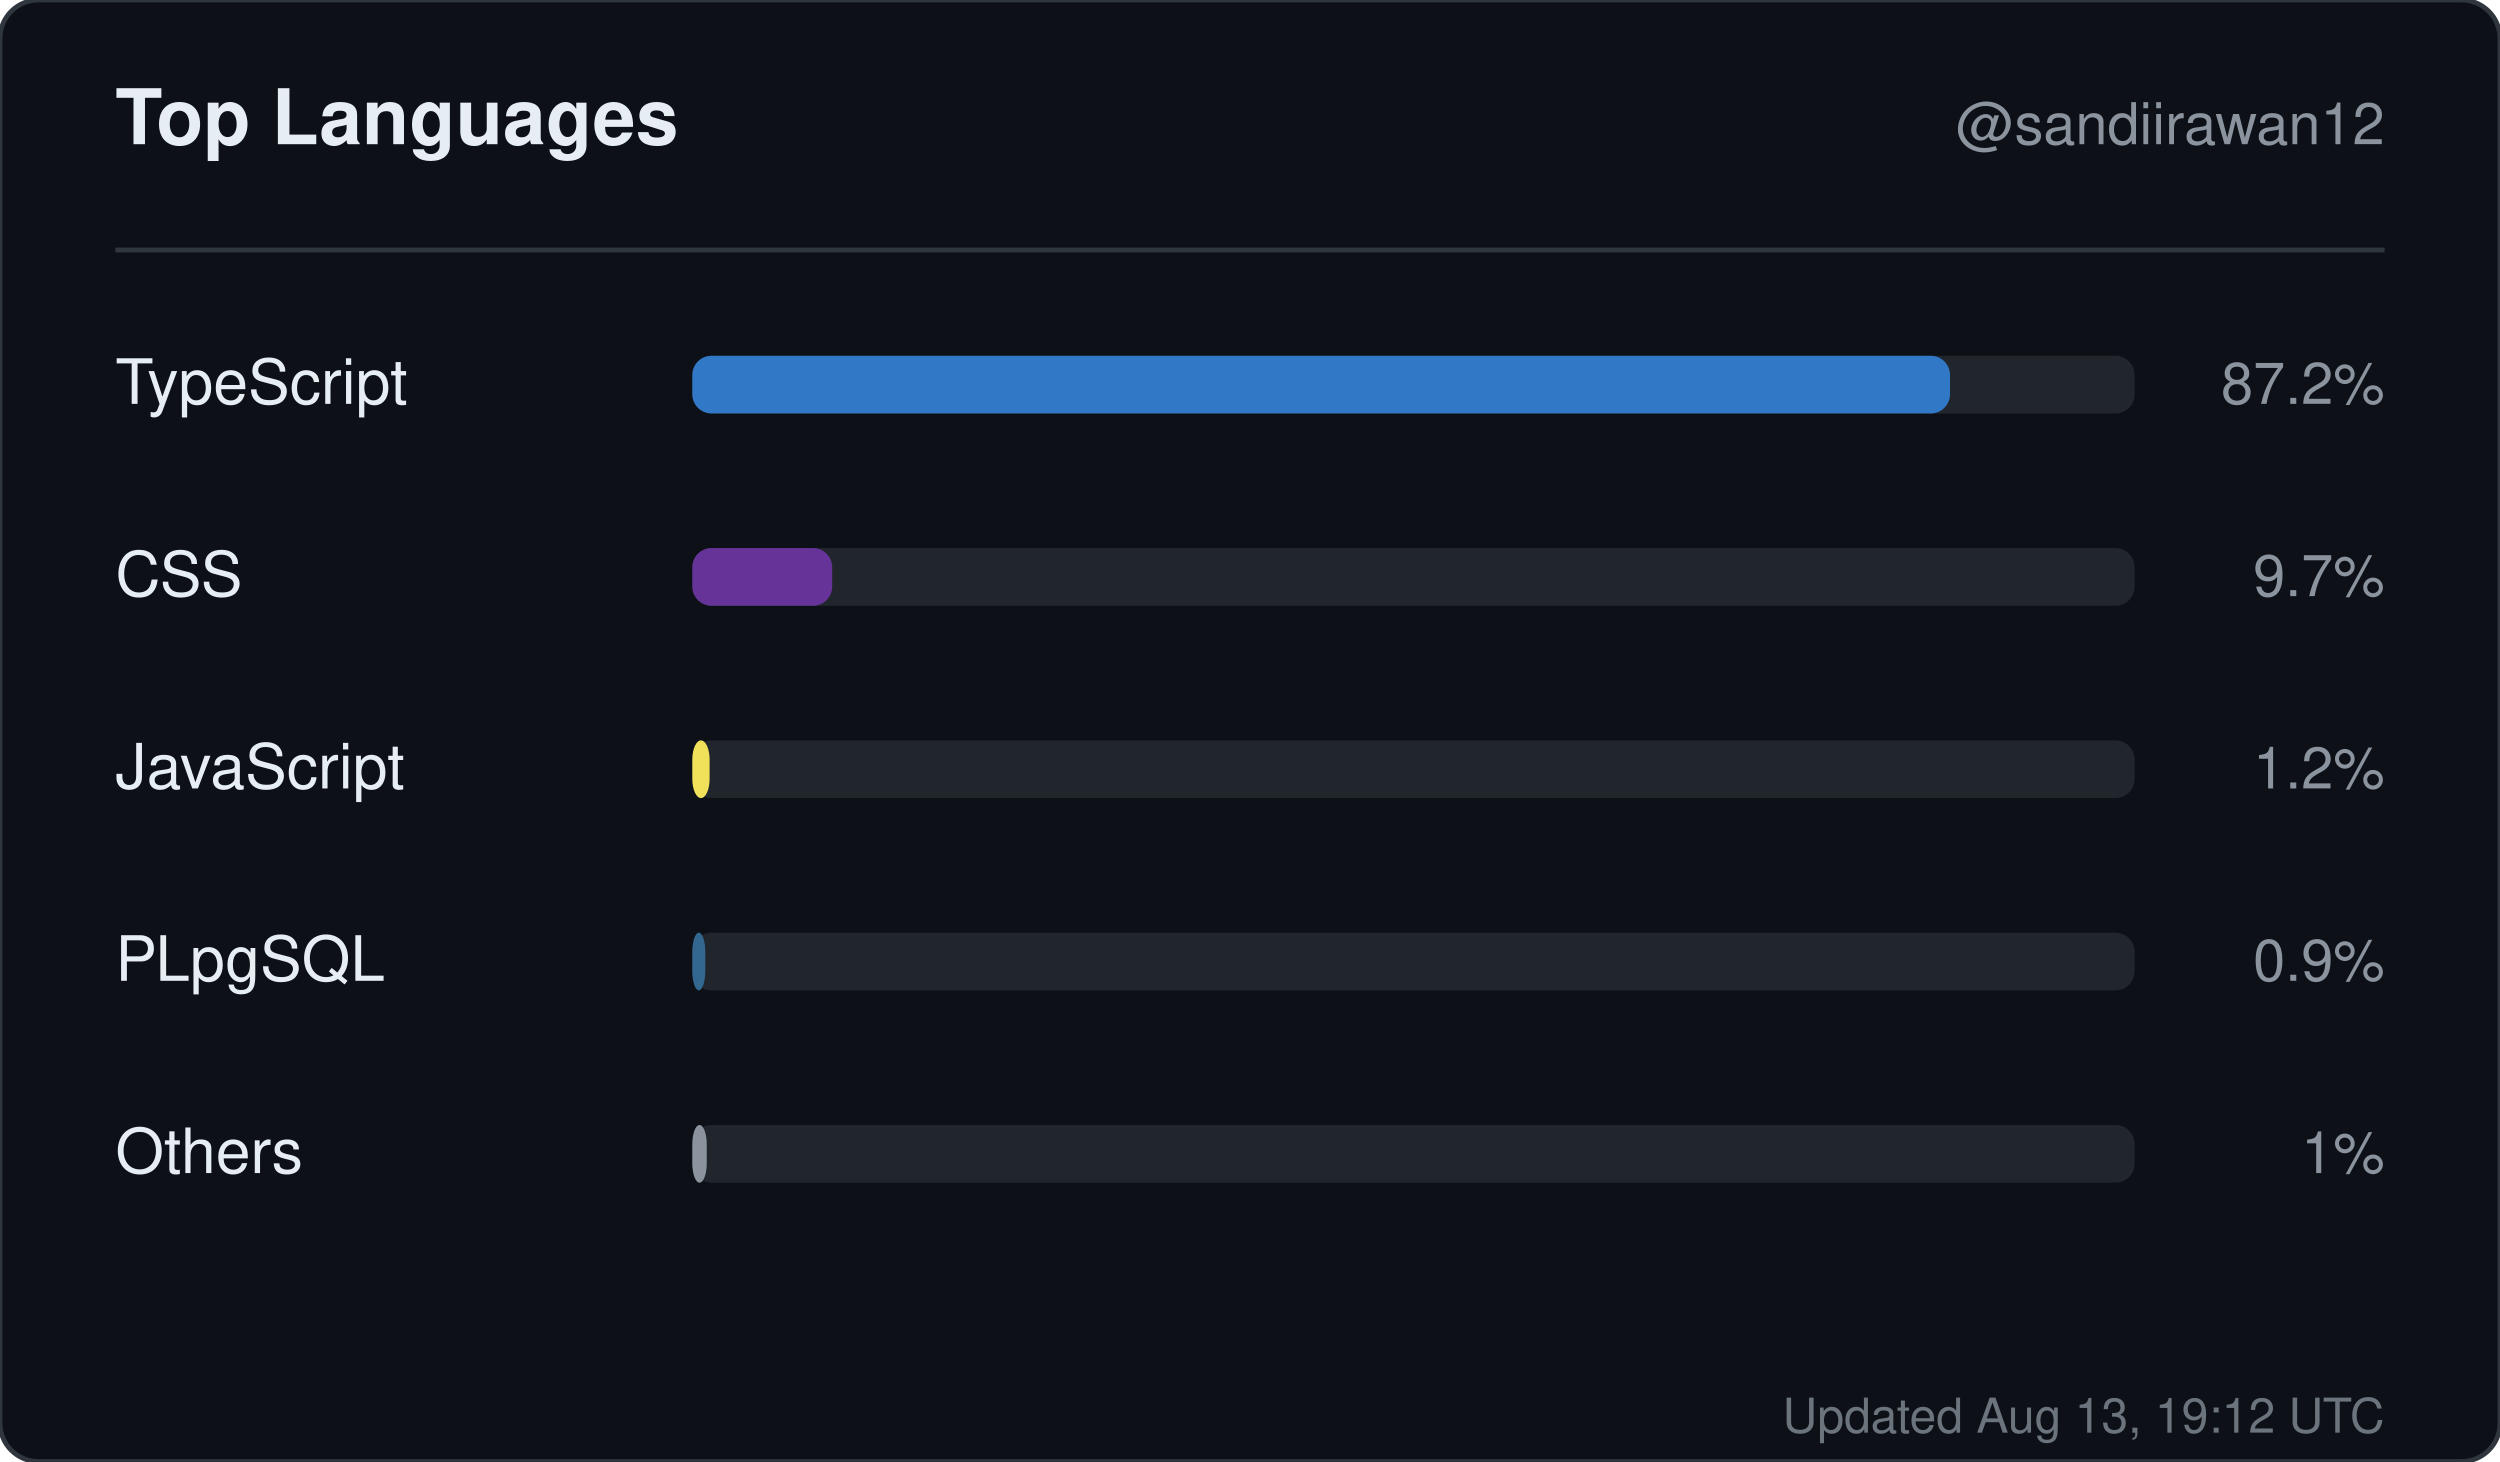
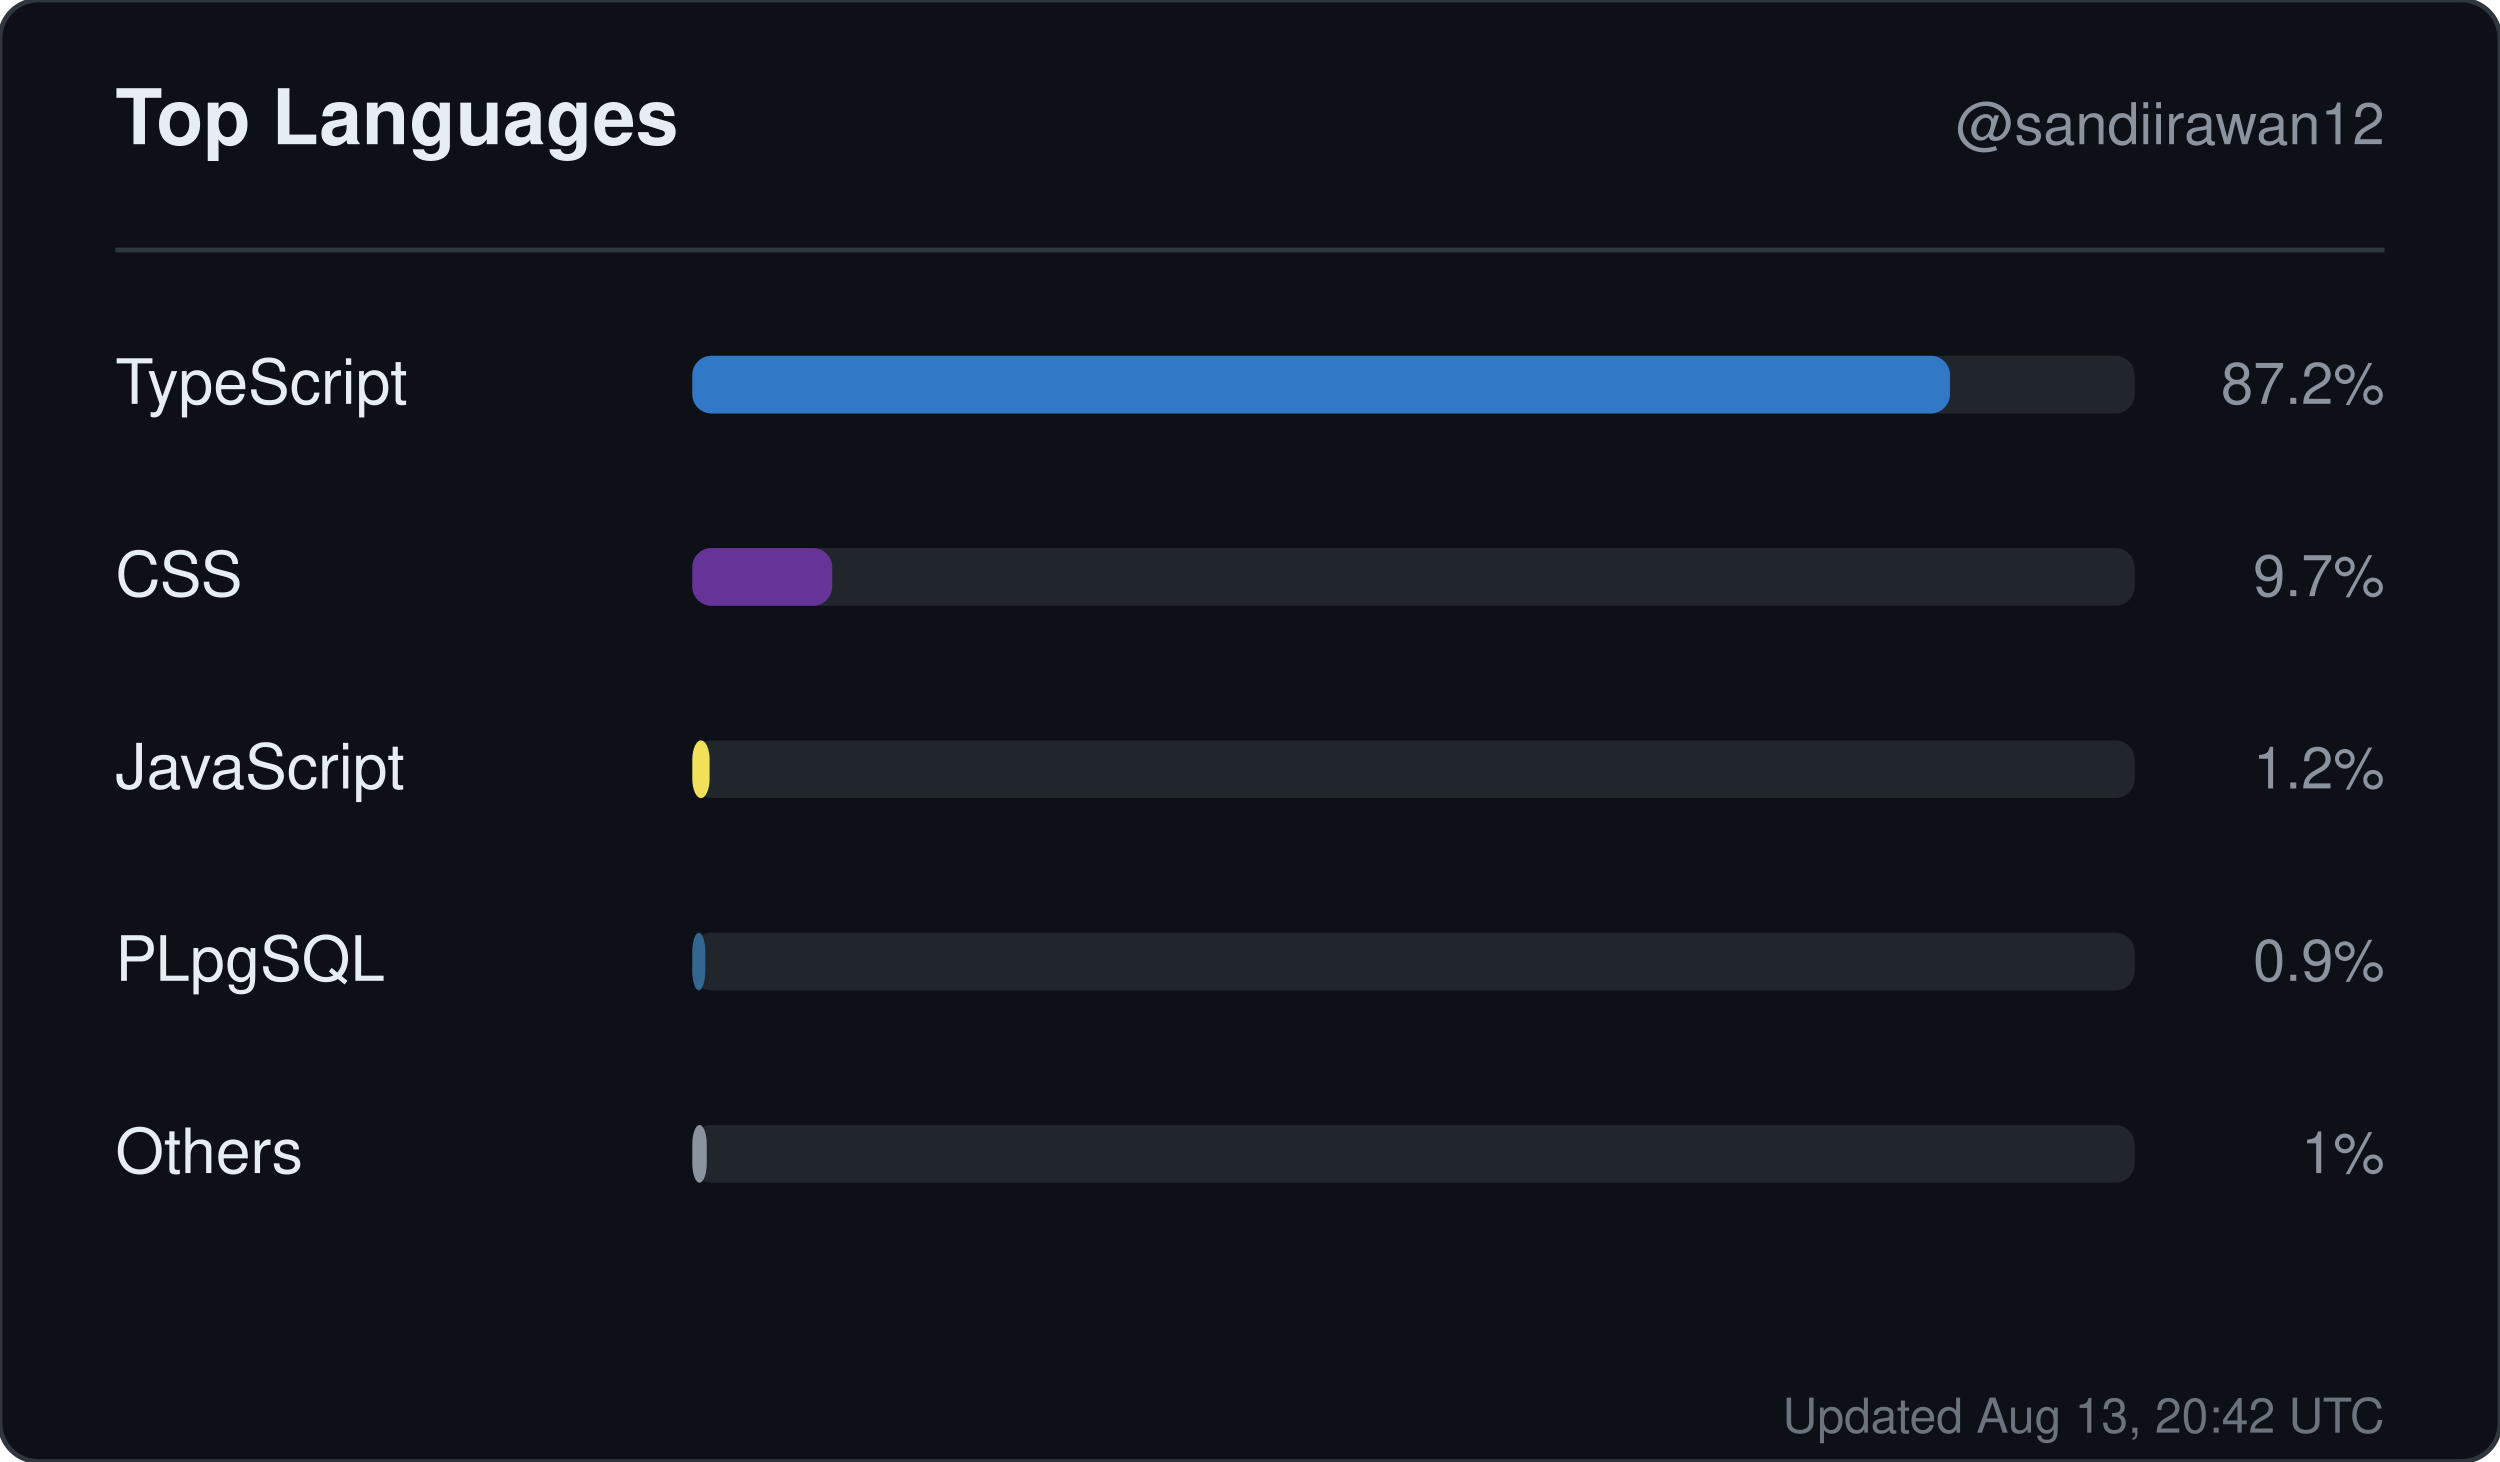
<svg xmlns="http://www.w3.org/2000/svg" width="520" height="304" viewBox="0 0 520 304" role="img" aria-label="Top languages for sandiirawan12">
  <rect width="520" height="304" rx="8" fill="#0d1117" stroke="#30363d" />
  <g font-family="-apple-system, BlinkMacSystemFont, Segoe UI, Helvetica, Arial, sans-serif">
    <text x="24" y="30" fill="#e6edf3" font-size="16" font-weight="700">Top Languages</text>
    <text x="496" y="30" fill="#8b949e" font-size="12" text-anchor="end">@sandiirawan12</text>
    <line x1="24" y1="52" x2="496" y2="52" stroke="#30363d" />
    <text x="24" y="84" fill="#e6edf3" font-size="13">TypeScript</text>
    <rect x="144" y="74" width="300" height="12" rx="4" fill="#21262d" />
    <rect x="144" y="74" width="261.6" height="12" rx="4" fill="#3178c6" />
    <text x="496" y="84" fill="#8b949e" font-size="12" text-anchor="end">87.2%</text>
    <text x="24" y="124" fill="#e6edf3" font-size="13">CSS</text>
    <rect x="144" y="114" width="300" height="12" rx="4" fill="#21262d" />
    <rect x="144" y="114" width="29.1" height="12" rx="4" fill="#663399" />
    <text x="496" y="124" fill="#8b949e" font-size="12" text-anchor="end">9.7%</text>
    <text x="24" y="164" fill="#e6edf3" font-size="13">JavaScript</text>
    <rect x="144" y="154" width="300" height="12" rx="4" fill="#21262d" />
    <rect x="144" y="154" width="3.6" height="12" rx="4" fill="#f1e05a" />
    <text x="496" y="164" fill="#8b949e" font-size="12" text-anchor="end">1.2%</text>
    <text x="24" y="204" fill="#e6edf3" font-size="13">PLpgSQL</text>
    <rect x="144" y="194" width="300" height="12" rx="4" fill="#21262d" />
    <rect x="144" y="194" width="2.7" height="12" rx="4" fill="#336790" />
    <text x="496" y="204" fill="#8b949e" font-size="12" text-anchor="end">0.9%</text>
    <text x="24" y="244" fill="#e6edf3" font-size="13">Others</text>
    <rect x="144" y="234" width="300" height="12" rx="4" fill="#21262d" />
    <rect x="144" y="234" width="3" height="12" rx="4" fill="#8b949e" />
    <text x="496" y="244" fill="#8b949e" font-size="12" text-anchor="end">1%</text>
-     <text x="496" y="298" fill="#8b949e" font-size="10" text-anchor="end" opacity="0.75">Updated Aug 13, 19:12 UTC</text>
+     <text x="496" y="298" fill="#8b949e" font-size="10" text-anchor="end" opacity="0.75">Updated Aug 13, 20:42 UTC</text>
  </g>
</svg>
